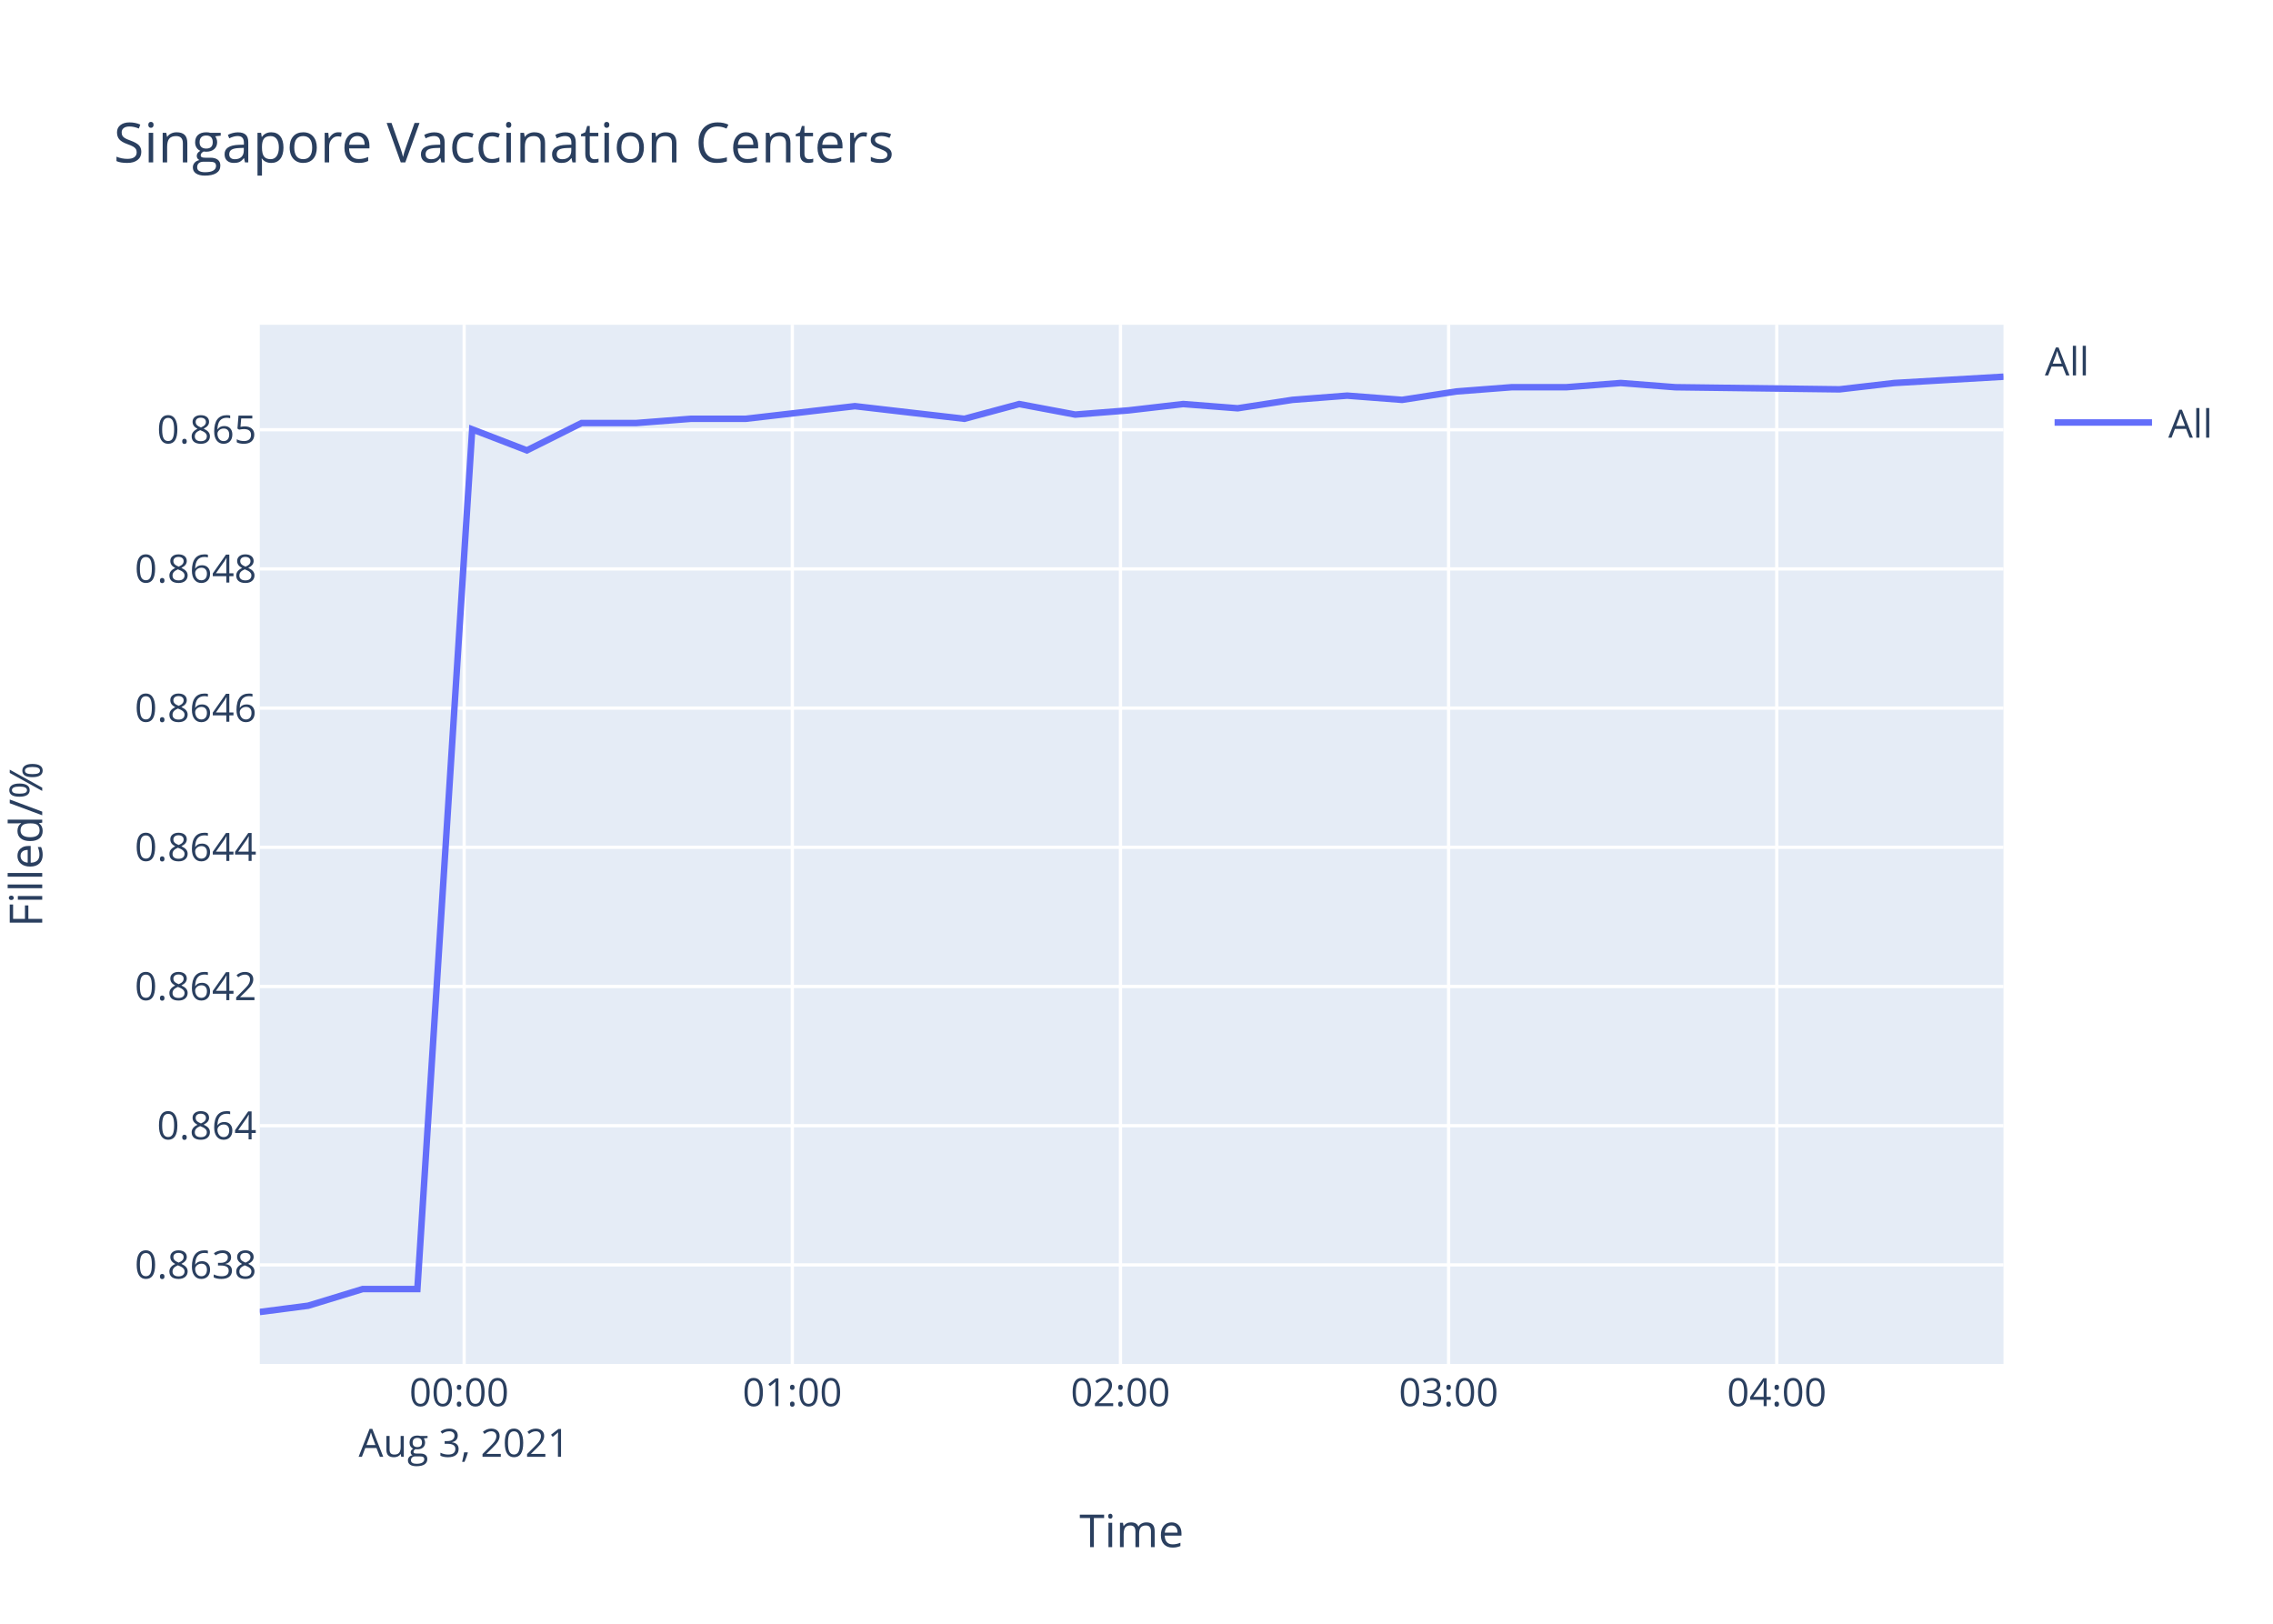
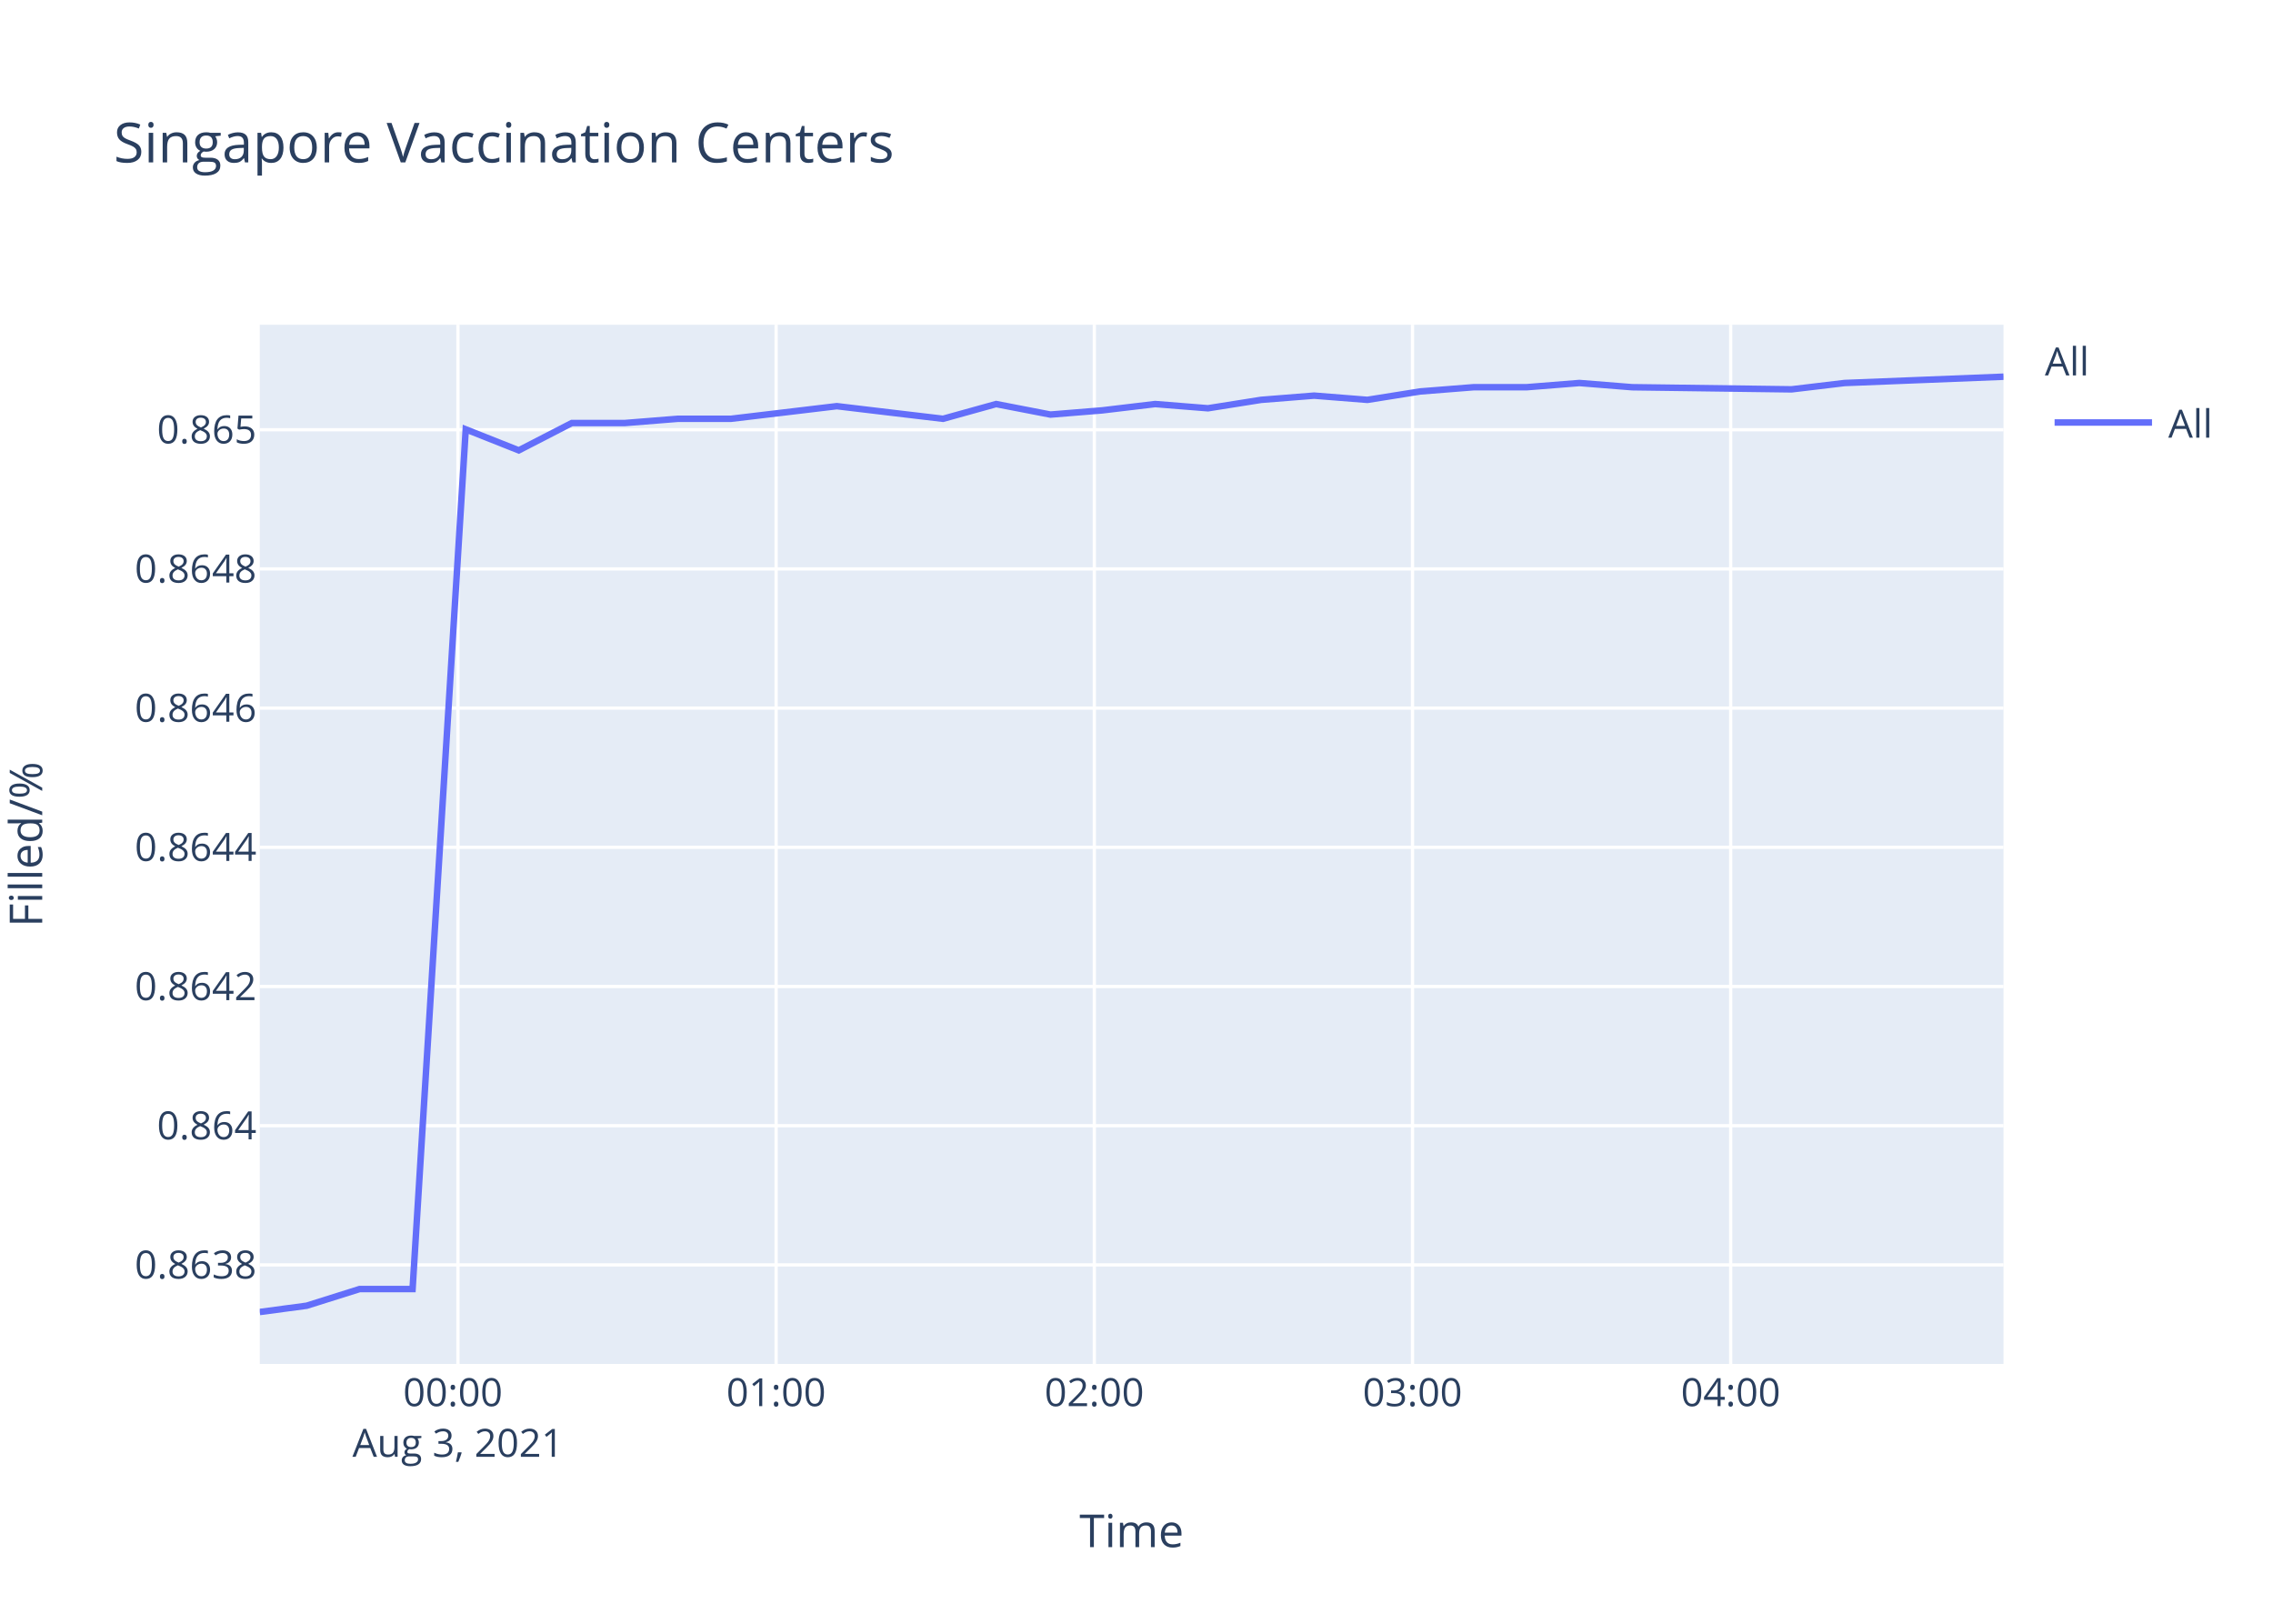
<svg xmlns="http://www.w3.org/2000/svg" class="main-svg" width="700" height="500" style="" viewBox="0 0 700 500">
  <rect x="0" y="0" width="700" height="500" style="fill: rgb(255, 255, 255); fill-opacity: 1;" />
-   <defs id="defs-42ab57">
+   <defs id="defs-a16753">
    <g class="clips">
-       <clipPath id="clip42ab57xyplot" class="plotclip">
+       <clipPath id="clipa16753xyplot" class="plotclip">
        <rect width="537" height="320" />
      </clipPath>
-       <clipPath class="axesclip" id="clip42ab57x">
+       <clipPath class="axesclip" id="clipa16753x">
        <rect x="80" y="0" width="537" height="500" />
      </clipPath>
-       <clipPath class="axesclip" id="clip42ab57y">
+       <clipPath class="axesclip" id="clipa16753y">
        <rect x="0" y="100" width="700" height="320" />
      </clipPath>
-       <clipPath class="axesclip" id="clip42ab57xy">
+       <clipPath class="axesclip" id="clipa16753xy">
        <rect x="80" y="100" width="537" height="320" />
      </clipPath>
    </g>
    <g class="gradients" />
  </defs>
  <g class="bglayer">
    <rect class="bg" x="80" y="100" width="537" height="320" style="fill: rgb(229, 236, 246); fill-opacity: 1; stroke-width: 0;" />
  </g>
  <g class="layer-below">
    <g class="imagelayer" />
    <g class="shapelayer" />
  </g>
  <g class="cartesianlayer">
    <g class="subplot xy">
      <g class="layer-subplot">
        <g class="shapelayer" />
        <g class="imagelayer" />
      </g>
      <g class="gridlayer">
        <g class="x">
-           <path class="xgrid crisp" transform="translate(142.94,0)" d="M0,100v320" style="stroke: rgb(255, 255, 255); stroke-opacity: 1; stroke-width: 1px;" />
-           <path class="xgrid crisp" transform="translate(244,0)" d="M0,100v320" style="stroke: rgb(255, 255, 255); stroke-opacity: 1; stroke-width: 1px;" />
-           <path class="xgrid crisp" transform="translate(345.06,0)" d="M0,100v320" style="stroke: rgb(255, 255, 255); stroke-opacity: 1; stroke-width: 1px;" />
-           <path class="xgrid crisp" transform="translate(446.12,0)" d="M0,100v320" style="stroke: rgb(255, 255, 255); stroke-opacity: 1; stroke-width: 1px;" />
-           <path class="xgrid crisp" transform="translate(547.18,0)" d="M0,100v320" style="stroke: rgb(255, 255, 255); stroke-opacity: 1; stroke-width: 1px;" />
+           <path class="xgrid crisp" transform="translate(141.03,0)" d="M0,100v320" style="stroke: rgb(255, 255, 255); stroke-opacity: 1; stroke-width: 1px;" />
+           <path class="xgrid crisp" transform="translate(239.02,0)" d="M0,100v320" style="stroke: rgb(255, 255, 255); stroke-opacity: 1; stroke-width: 1px;" />
+           <path class="xgrid crisp" transform="translate(337.01,0)" d="M0,100v320" style="stroke: rgb(255, 255, 255); stroke-opacity: 1; stroke-width: 1px;" />
+           <path class="xgrid crisp" transform="translate(435,0)" d="M0,100v320" style="stroke: rgb(255, 255, 255); stroke-opacity: 1; stroke-width: 1px;" />
+           <path class="xgrid crisp" transform="translate(532.99,0)" d="M0,100v320" style="stroke: rgb(255, 255, 255); stroke-opacity: 1; stroke-width: 1px;" />
        </g>
        <g class="y">
          <path class="ygrid crisp" transform="translate(0,389.5)" d="M80,0h537" style="stroke: rgb(255, 255, 255); stroke-opacity: 1; stroke-width: 1px;" />
          <path class="ygrid crisp" transform="translate(0,346.64)" d="M80,0h537" style="stroke: rgb(255, 255, 255); stroke-opacity: 1; stroke-width: 1px;" />
          <path class="ygrid crisp" transform="translate(0,303.77)" d="M80,0h537" style="stroke: rgb(255, 255, 255); stroke-opacity: 1; stroke-width: 1px;" />
          <path class="ygrid crisp" transform="translate(0,260.91)" d="M80,0h537" style="stroke: rgb(255, 255, 255); stroke-opacity: 1; stroke-width: 1px;" />
          <path class="ygrid crisp" transform="translate(0,218.05)" d="M80,0h537" style="stroke: rgb(255, 255, 255); stroke-opacity: 1; stroke-width: 1px;" />
          <path class="ygrid crisp" transform="translate(0,175.19)" d="M80,0h537" style="stroke: rgb(255, 255, 255); stroke-opacity: 1; stroke-width: 1px;" />
          <path class="ygrid crisp" transform="translate(0,132.33)" d="M80,0h537" style="stroke: rgb(255, 255, 255); stroke-opacity: 1; stroke-width: 1px;" />
        </g>
      </g>
      <g class="zerolinelayer" />
      <path class="xlines-below" />
      <path class="ylines-below" />
      <g class="overlines-below" />
      <g class="xaxislayer-below" />
      <g class="yaxislayer-below" />
      <g class="overaxes-below" />
-       <g class="plot" transform="translate(80,100)" clip-path="url('#clip42ab57xyplot')">
+       <g class="plot" transform="translate(80,100)" clip-path="url('#clipa16753xyplot')">
        <g class="scatterlayer mlayer">
-           <g class="trace scatter trace36a440" style="stroke-miterlimit: 2; opacity: 1;">
+           <g class="trace scatter trace023712" style="stroke-miterlimit: 2; opacity: 1;">
            <g class="fills" />
            <g class="errorbars" />
            <g class="lines">
-               <path class="js-line" d="M0,304L14.89,302.07L31.73,296.93L48.54,296.93L65.42,32.2L82.26,38.68L99.12,30.26L115.97,30.26L132.77,28.96L149.63,28.96L166.43,27.02L183.28,25.07L200.12,27.02L217.01,28.96L233.88,24.42L251.13,27.66L267.53,26.37L284.39,24.42L301.16,25.72L318.01,23.13L334.88,21.83L351.79,23.13L368.56,20.54L385.49,19.24L402.31,19.24L419.14,17.94L435.93,19.24L486.51,19.89L503.37,17.94L537,16" style="vector-effect: non-scaling-stroke; fill: none; stroke: rgb(99, 110, 250); stroke-opacity: 1; stroke-width: 2px; opacity: 1;" />
+               <path class="js-line" d="M0,304L14.44,302.07L30.77,296.93L47.06,296.93L63.43,32.2L79.76,38.68L96.11,30.26L112.45,30.26L128.74,28.96L145.09,28.96L161.37,27.02L177.71,25.07L194.04,27.02L210.42,28.96L226.77,24.42L243.5,27.66L259.4,26.37L275.75,24.42L292.01,25.72L308.35,23.13L324.7,21.83L341.1,23.13L357.36,20.54L373.78,19.24L390.08,19.24L406.4,17.94L422.68,19.24L471.73,19.89L488.07,17.94L537,16" style="vector-effect: non-scaling-stroke; fill: none; stroke: rgb(99, 110, 250); stroke-opacity: 1; stroke-width: 2px; opacity: 1;" />
            </g>
            <g class="points" />
            <g class="text" />
          </g>
        </g>
      </g>
      <g class="overplot" />
      <path class="xlines-above crisp" d="M0,0" style="fill: none;" />
      <path class="ylines-above crisp" d="M0,0" style="fill: none;" />
      <g class="overlines-above" />
      <g class="xaxislayer-above">
        <g class="xtick">
-           <text text-anchor="middle" x="0" y="433" transform="translate(142.94,0)" style="font-family: 'Open Sans', verdana, arial, sans-serif; font-size: 12px; fill: rgb(42, 63, 95); fill-opacity: 1; white-space: pre;">
+           <text text-anchor="middle" x="0" y="433" transform="translate(141.03,0)" style="font-family: 'Open Sans', verdana, arial, sans-serif; font-size: 12px; fill: rgb(42, 63, 95); fill-opacity: 1; white-space: pre;">
            <tspan class="line" dy="0em" x="0" y="433">00:00</tspan>
            <tspan class="line" dy="1.3em" x="0" y="433">Aug 3, 2021</tspan>
          </text>
        </g>
        <g class="xtick">
-           <text text-anchor="middle" x="0" y="433" transform="translate(244,0)" style="font-family: 'Open Sans', verdana, arial, sans-serif; font-size: 12px; fill: rgb(42, 63, 95); fill-opacity: 1; white-space: pre;">01:00</text>
+           <text text-anchor="middle" x="0" y="433" transform="translate(239.02,0)" style="font-family: 'Open Sans', verdana, arial, sans-serif; font-size: 12px; fill: rgb(42, 63, 95); fill-opacity: 1; white-space: pre;">01:00</text>
        </g>
        <g class="xtick">
-           <text text-anchor="middle" x="0" y="433" transform="translate(345.06,0)" style="font-family: 'Open Sans', verdana, arial, sans-serif; font-size: 12px; fill: rgb(42, 63, 95); fill-opacity: 1; white-space: pre;">02:00</text>
+           <text text-anchor="middle" x="0" y="433" transform="translate(337.01,0)" style="font-family: 'Open Sans', verdana, arial, sans-serif; font-size: 12px; fill: rgb(42, 63, 95); fill-opacity: 1; white-space: pre;">02:00</text>
        </g>
        <g class="xtick">
-           <text text-anchor="middle" x="0" y="433" transform="translate(446.12,0)" style="font-family: 'Open Sans', verdana, arial, sans-serif; font-size: 12px; fill: rgb(42, 63, 95); fill-opacity: 1; white-space: pre;">03:00</text>
+           <text text-anchor="middle" x="0" y="433" transform="translate(435,0)" style="font-family: 'Open Sans', verdana, arial, sans-serif; font-size: 12px; fill: rgb(42, 63, 95); fill-opacity: 1; white-space: pre;">03:00</text>
        </g>
        <g class="xtick">
-           <text text-anchor="middle" x="0" y="433" transform="translate(547.18,0)" style="font-family: 'Open Sans', verdana, arial, sans-serif; font-size: 12px; fill: rgb(42, 63, 95); fill-opacity: 1; white-space: pre;">04:00</text>
+           <text text-anchor="middle" x="0" y="433" transform="translate(532.99,0)" style="font-family: 'Open Sans', verdana, arial, sans-serif; font-size: 12px; fill: rgb(42, 63, 95); fill-opacity: 1; white-space: pre;">04:00</text>
        </g>
      </g>
      <g class="yaxislayer-above">
        <g class="ytick">
          <text text-anchor="end" x="79" y="4.2" transform="translate(0,389.5)" style="font-family: 'Open Sans', verdana, arial, sans-serif; font-size: 12px; fill: rgb(42, 63, 95); fill-opacity: 1; white-space: pre;">0.8638</text>
        </g>
        <g class="ytick">
          <text text-anchor="end" x="79" y="4.2" transform="translate(0,346.64)" style="font-family: 'Open Sans', verdana, arial, sans-serif; font-size: 12px; fill: rgb(42, 63, 95); fill-opacity: 1; white-space: pre;">0.864</text>
        </g>
        <g class="ytick">
          <text text-anchor="end" x="79" y="4.2" transform="translate(0,303.77)" style="font-family: 'Open Sans', verdana, arial, sans-serif; font-size: 12px; fill: rgb(42, 63, 95); fill-opacity: 1; white-space: pre;">0.8642</text>
        </g>
        <g class="ytick">
          <text text-anchor="end" x="79" y="4.2" transform="translate(0,260.91)" style="font-family: 'Open Sans', verdana, arial, sans-serif; font-size: 12px; fill: rgb(42, 63, 95); fill-opacity: 1; white-space: pre;">0.8644</text>
        </g>
        <g class="ytick">
          <text text-anchor="end" x="79" y="4.2" transform="translate(0,218.05)" style="font-family: 'Open Sans', verdana, arial, sans-serif; font-size: 12px; fill: rgb(42, 63, 95); fill-opacity: 1; white-space: pre;">0.8646</text>
        </g>
        <g class="ytick">
          <text text-anchor="end" x="79" y="4.2" transform="translate(0,175.19)" style="font-family: 'Open Sans', verdana, arial, sans-serif; font-size: 12px; fill: rgb(42, 63, 95); fill-opacity: 1; white-space: pre;">0.8648</text>
        </g>
        <g class="ytick">
          <text text-anchor="end" x="79" y="4.2" transform="translate(0,132.33)" style="font-family: 'Open Sans', verdana, arial, sans-serif; font-size: 12px; fill: rgb(42, 63, 95); fill-opacity: 1; white-space: pre;">0.865</text>
        </g>
      </g>
      <g class="overaxes-above" />
    </g>
  </g>
  <g class="polarlayer" />
  <g class="ternarylayer" />
  <g class="geolayer" />
  <g class="funnelarealayer" />
  <g class="pielayer" />
  <g class="treemaplayer" />
  <g class="sunburstlayer" />
  <g class="glimages" />
-   <defs id="topdefs-42ab57">
+   <defs id="topdefs-a16753">
    <g class="clips" />
-     <clipPath id="legend42ab57">
+     <clipPath id="legenda16753">
      <rect width="60" height="45" x="0" y="0" />
    </clipPath>
  </defs>
  <g class="layer-above">
    <g class="imagelayer" />
    <g class="shapelayer" />
  </g>
  <g class="infolayer">
    <g class="legend" pointer-events="all" transform="translate(627.74,100)">
      <rect class="bg" shape-rendering="crispEdges" width="60" height="45" x="0" y="0" style="stroke: rgb(68, 68, 68); stroke-opacity: 1; fill: rgb(255, 255, 255); fill-opacity: 1; stroke-width: 0px;" />
-       <g class="scrollbox" transform="" clip-path="url('#legend42ab57')">
+       <g class="scrollbox" transform="" clip-path="url('#legenda16753')">
        <text class="legendtitletext" text-anchor="start" x="2" y="15.6" style="font-family: 'Open Sans', verdana, arial, sans-serif; font-size: 12px; fill: rgb(42, 63, 95); fill-opacity: 1; white-space: pre;">All</text>
        <g class="groups" transform="">
          <g class="traces" transform="translate(0,30.1)" style="opacity: 1;">
            <text class="legendtext" text-anchor="start" x="40" y="4.68" style="font-family: 'Open Sans', verdana, arial, sans-serif; font-size: 12px; fill: rgb(42, 63, 95); fill-opacity: 1; white-space: pre;">All</text>
            <g class="layers" style="opacity: 1;">
              <g class="legendfill" />
              <g class="legendlines">
                <path class="js-line" d="M5,0h30" style="fill: none; stroke: rgb(99, 110, 250); stroke-opacity: 1; stroke-width: 2px;" />
              </g>
              <g class="legendsymbols">
                <g class="legendpoints" />
              </g>
            </g>
            <rect class="legendtoggle" x="0" y="-9.5" width="54.891" height="19" style="fill: rgb(0, 0, 0); fill-opacity: 0;" />
          </g>
        </g>
      </g>
      <rect class="scrollbar" rx="20" ry="3" width="0" height="0" x="0" y="0" style="fill: rgb(128, 139, 164); fill-opacity: 1;" />
    </g>
    <g class="g-gtitle">
      <text class="gtitle" x="35" y="50" text-anchor="start" dy="0em" style="font-family: 'Open Sans', verdana, arial, sans-serif; font-size: 17px; fill: rgb(42, 63, 95); opacity: 1; font-weight: normal; white-space: pre;">Singapore Vaccination Centers</text>
    </g>
    <g class="g-xtitle">
      <text class="xtitle" x="348.5" y="476.409" text-anchor="middle" style="font-family: 'Open Sans', verdana, arial, sans-serif; font-size: 14px; fill: rgb(42, 63, 95); opacity: 1; font-weight: normal; white-space: pre;">Time</text>
    </g>
    <g class="g-ytitle" transform="translate(0.7998047,0)">
      <text class="ytitle" transform="rotate(-90,12.2,260)" x="12.2" y="260" text-anchor="middle" style="font-family: 'Open Sans', verdana, arial, sans-serif; font-size: 14px; fill: rgb(42, 63, 95); opacity: 1; font-weight: normal; white-space: pre;">Filled/%</text>
    </g>
  </g>
</svg>
